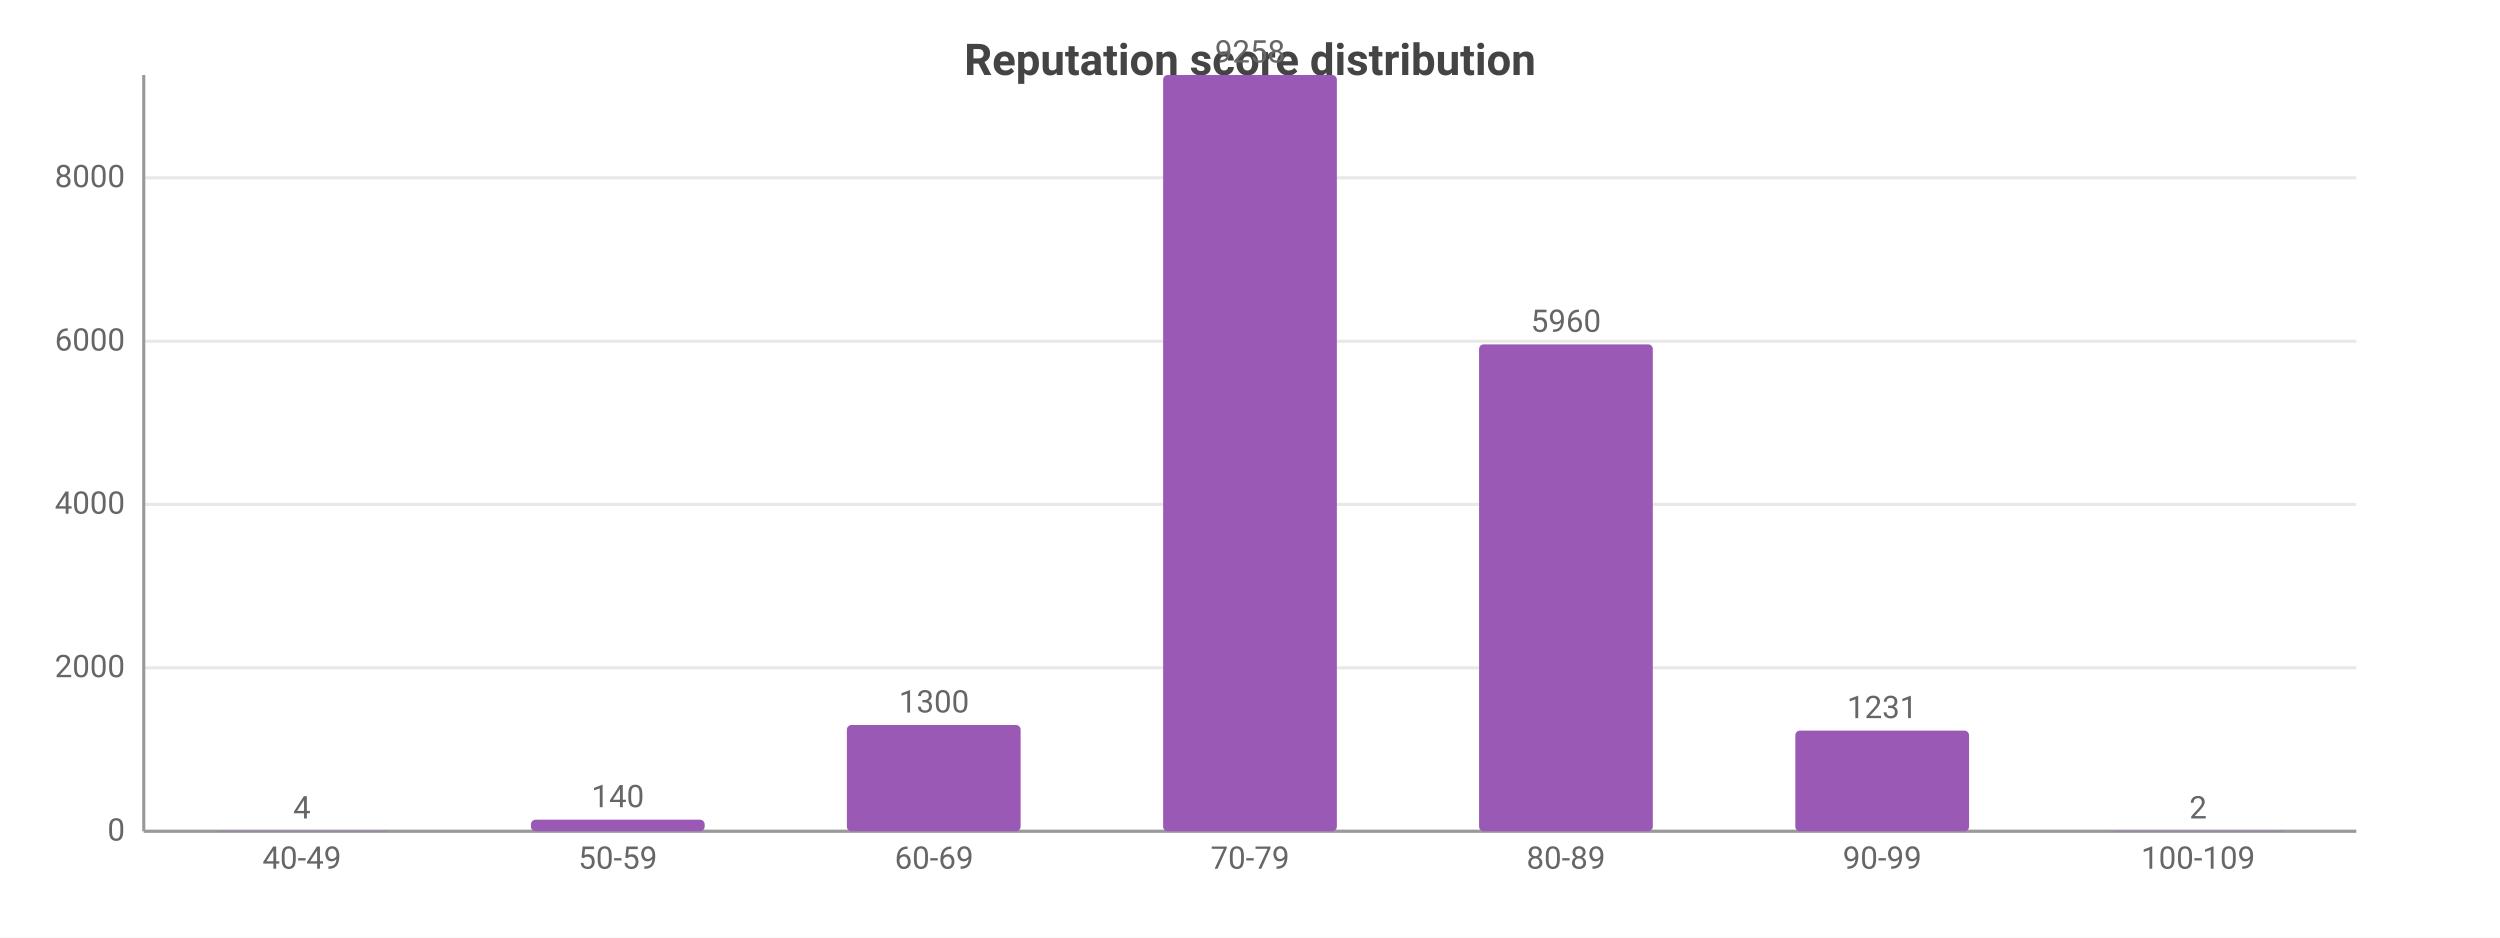
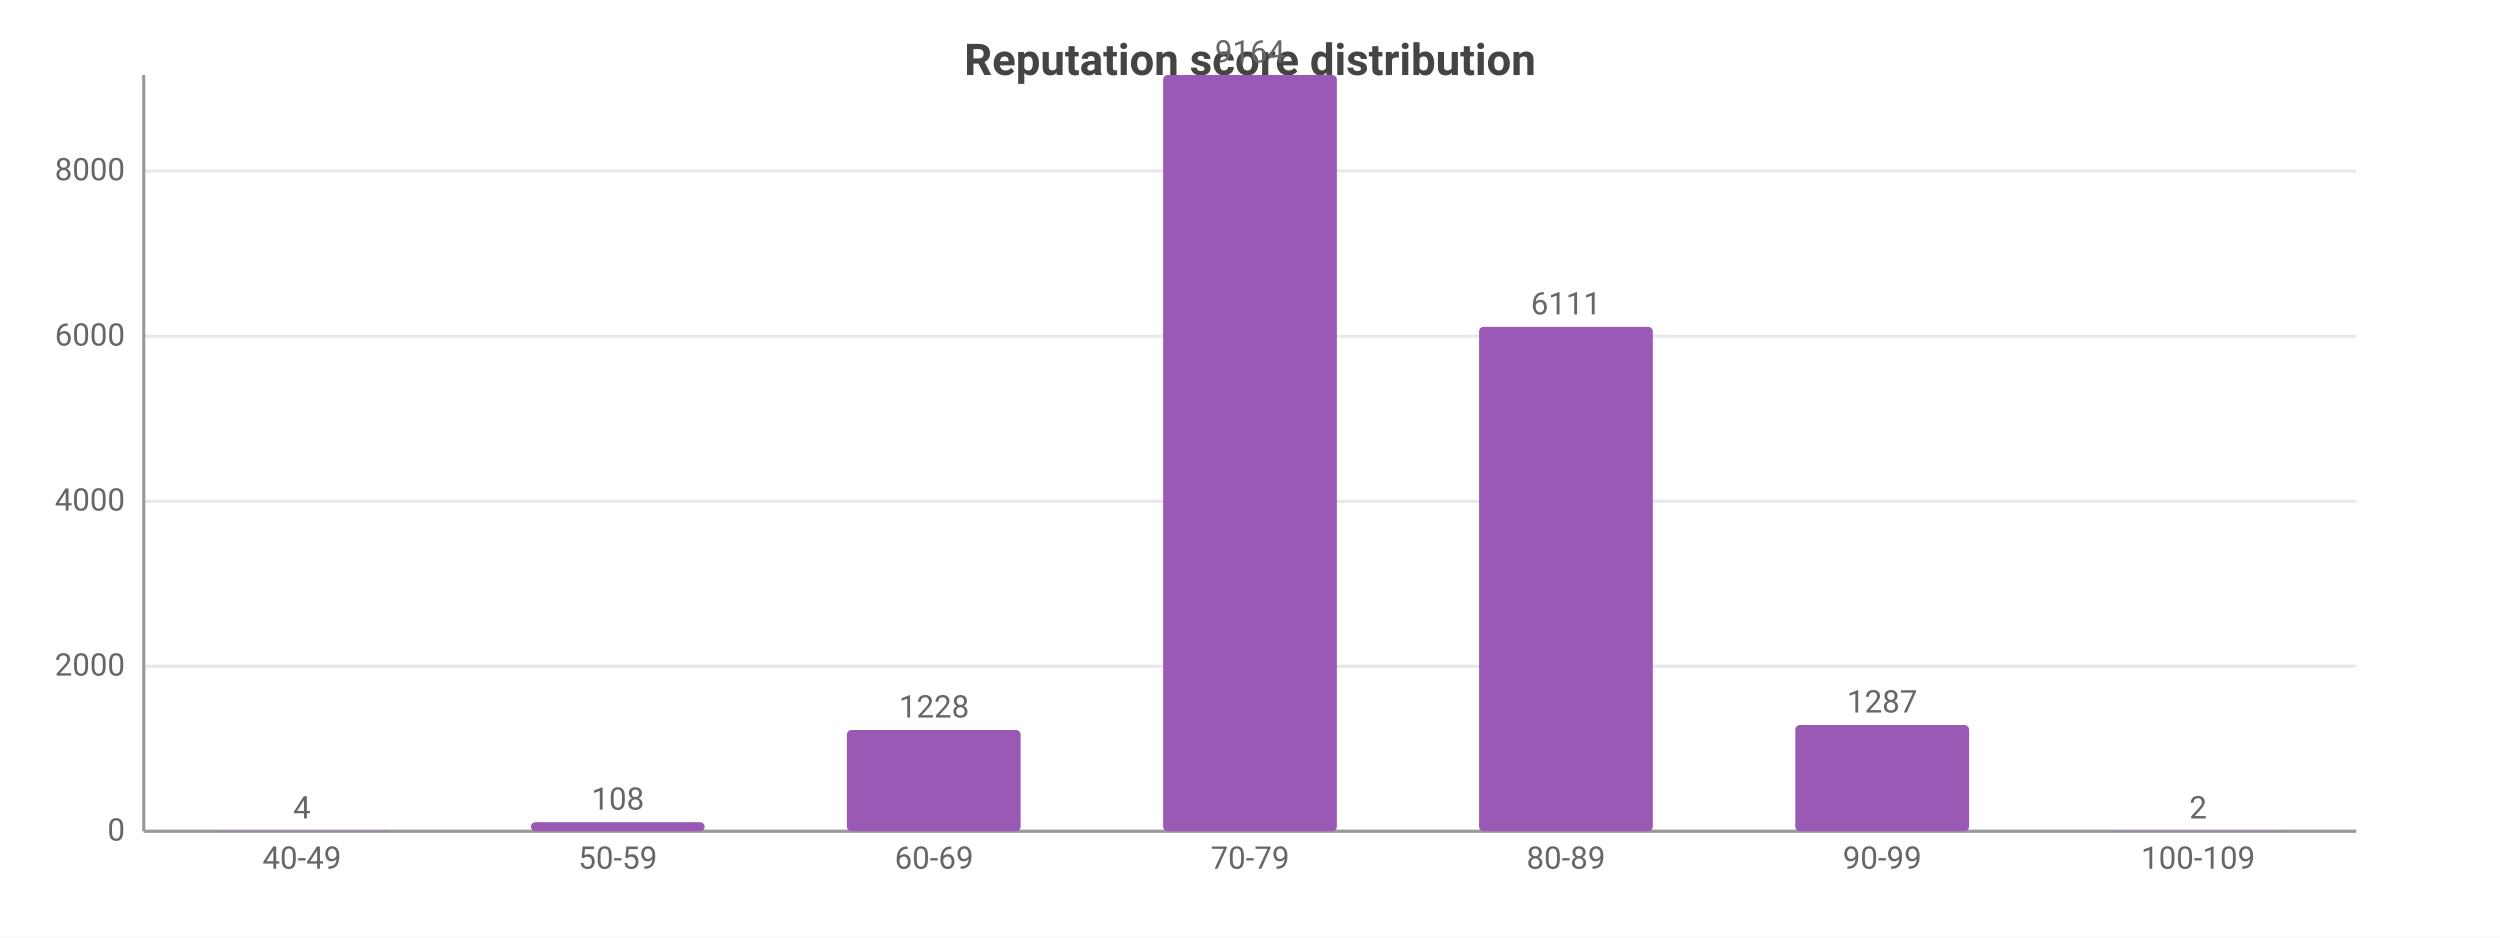
<svg xmlns="http://www.w3.org/2000/svg" width="800" height="300" viewBox="0 0 800 300">
  <rect width="800" height="300" fill="#ffffff" />
  <style>text{font-family:system-ui,-apple-system,'Segoe UI',Roboto,sans-serif}.g{stroke:#e8e8e8;stroke-width:1}.a{stroke:#999;stroke-width:1}.t{font-size:10px;fill:#666}.m{font-size:10px;text-anchor:middle;fill:#666}.e{font-size:10px;text-anchor:end;fill:#666}.l{font-size:11px;fill:#333}.tt{font-size:14px;font-weight:600;text-anchor:middle;fill:#444}.em{font-size:13px;text-anchor:middle;fill:#999}</style>
  <text class="tt" x="400.0" y="24">Reputation score distribution</text>
  <line class="g" x1="46" y1="266" x2="754" y2="266" />
  <text class="e" x="40" y="269">0</text>
-   <line class="g" x1="46" y1="213.7" x2="754" y2="213.7" />
-   <text class="e" x="40" y="216.7">2000</text>
-   <line class="g" x1="46" y1="161.4" x2="754" y2="161.4" />
-   <text class="e" x="40" y="164.4">4000</text>
-   <line class="g" x1="46" y1="109.2" x2="754" y2="109.2" />
-   <text class="e" x="40" y="112.2">6000</text>
-   <line class="g" x1="46" y1="56.9" x2="754" y2="56.9" />
-   <text class="e" x="40" y="59.9">8000</text>
+   <line class="g" x1="46" y1="213.2" x2="754" y2="213.2" />
+   <text class="e" x="40" y="216.2">2000</text>
+   <line class="g" x1="46" y1="160.4" x2="754" y2="160.4" />
+   <text class="e" x="40" y="163.4">4000</text>
+   <line class="g" x1="46" y1="107.6" x2="754" y2="107.6" />
+   <text class="e" x="40" y="110.6">6000</text>
+   <line class="g" x1="46" y1="54.7" x2="754" y2="54.7" />
+   <text class="e" x="40" y="57.7">8000</text>
  <line class="a" x1="46" y1="24" x2="46" y2="266" />
  <line class="a" x1="46" y1="266" x2="754" y2="266" />
  <rect x="68.8" y="265.9" width="55.6" height="0.1" fill="#9b59b6" rx="1.5" />
  <text class="m" x="96.6" y="261.9">4</text>
  <text class="m" x="96.6" y="278">40-49</text>
-   <rect x="169.9" y="262.3" width="55.6" height="3.7" fill="#9b59b6" rx="1.5" />
-   <text class="m" x="197.7" y="258.3">140</text>
+   <rect x="169.9" y="263.1" width="55.6" height="2.9" fill="#9b59b6" rx="1.5" />
+   <text class="m" x="197.7" y="259.1">108</text>
  <text class="m" x="197.7" y="278">50-59</text>
-   <rect x="271.0" y="232.0" width="55.6" height="34.0" fill="#9b59b6" rx="1.5" />
-   <text class="m" x="298.9" y="228.0">1300</text>
+   <rect x="271.0" y="233.6" width="55.6" height="32.4" fill="#9b59b6" rx="1.5" />
+   <text class="m" x="298.9" y="229.6">1228</text>
  <text class="m" x="298.9" y="278">60-69</text>
  <rect x="372.2" y="24" width="55.6" height="242" fill="#9b59b6" rx="1.5" />
-   <text class="m" x="400" y="20">9258</text>
+   <text class="m" x="400" y="20">9164</text>
  <text class="m" x="400" y="278">70-79</text>
-   <rect x="473.3" y="110.2" width="55.6" height="155.8" fill="#9b59b6" rx="1.5" />
-   <text class="m" x="501.1" y="106.2">5960</text>
+   <rect x="473.3" y="104.6" width="55.6" height="161.4" fill="#9b59b6" rx="1.5" />
+   <text class="m" x="501.1" y="100.6">6111</text>
  <text class="m" x="501.1" y="278">80-89</text>
-   <rect x="574.5" y="233.8" width="55.6" height="32.2" fill="#9b59b6" rx="1.5" />
-   <text class="m" x="602.3" y="229.8">1231</text>
+   <rect x="574.5" y="232.0" width="55.6" height="34.0" fill="#9b59b6" rx="1.5" />
+   <text class="m" x="602.3" y="228.0">1287</text>
  <text class="m" x="602.3" y="278">90-99</text>
  <rect x="675.6" y="265.9" width="55.6" height="0.1" fill="#9b59b6" rx="1.5" />
  <text class="m" x="703.4" y="261.9">2</text>
  <text class="m" x="703.4" y="278">100-109</text>
</svg>
